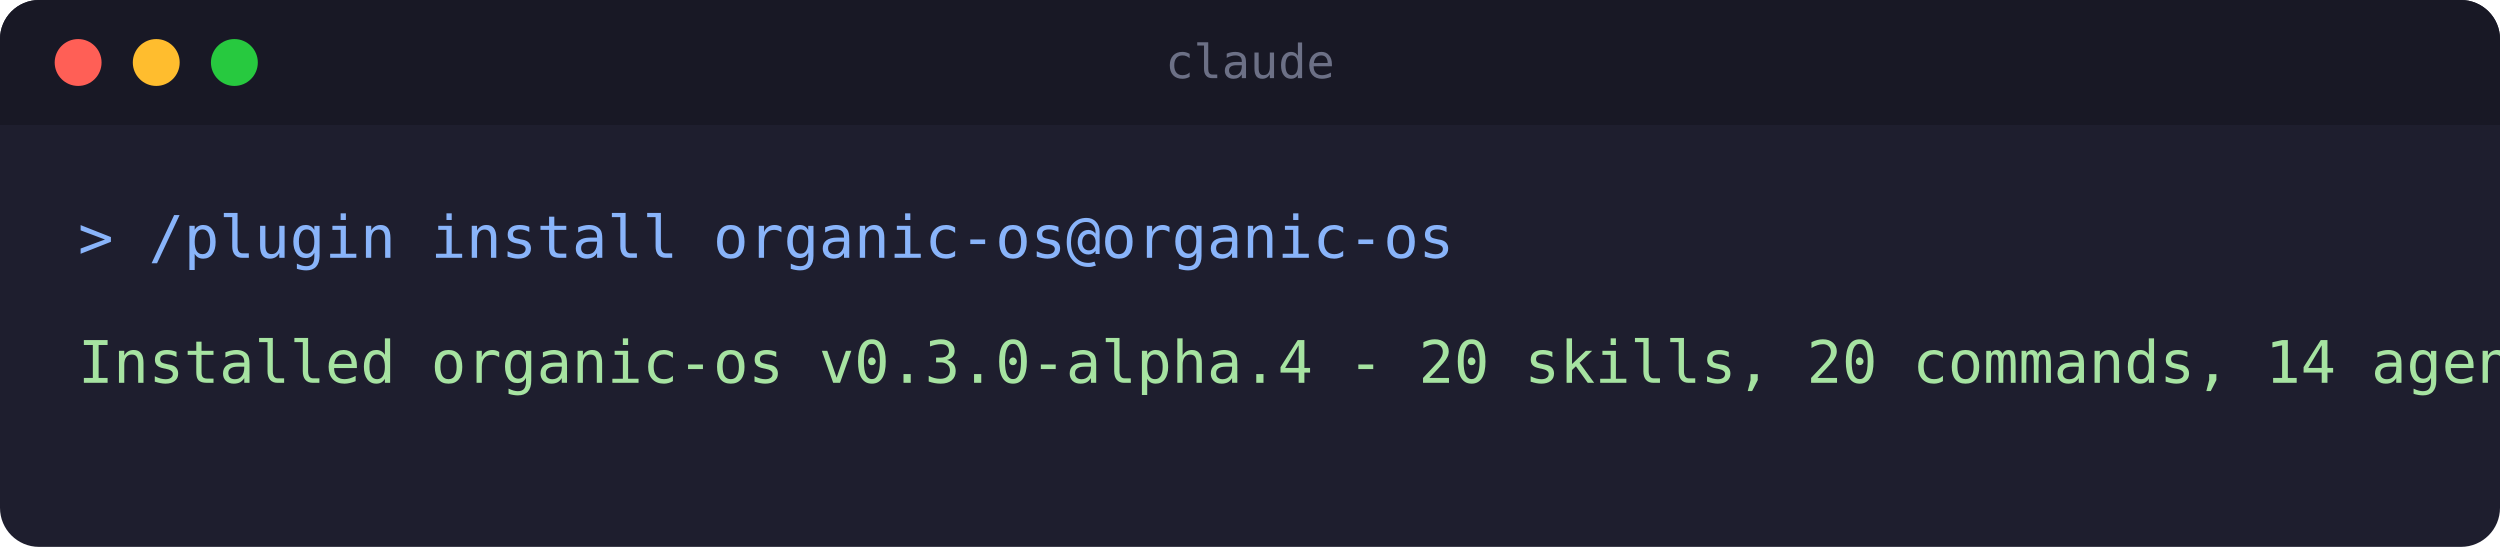
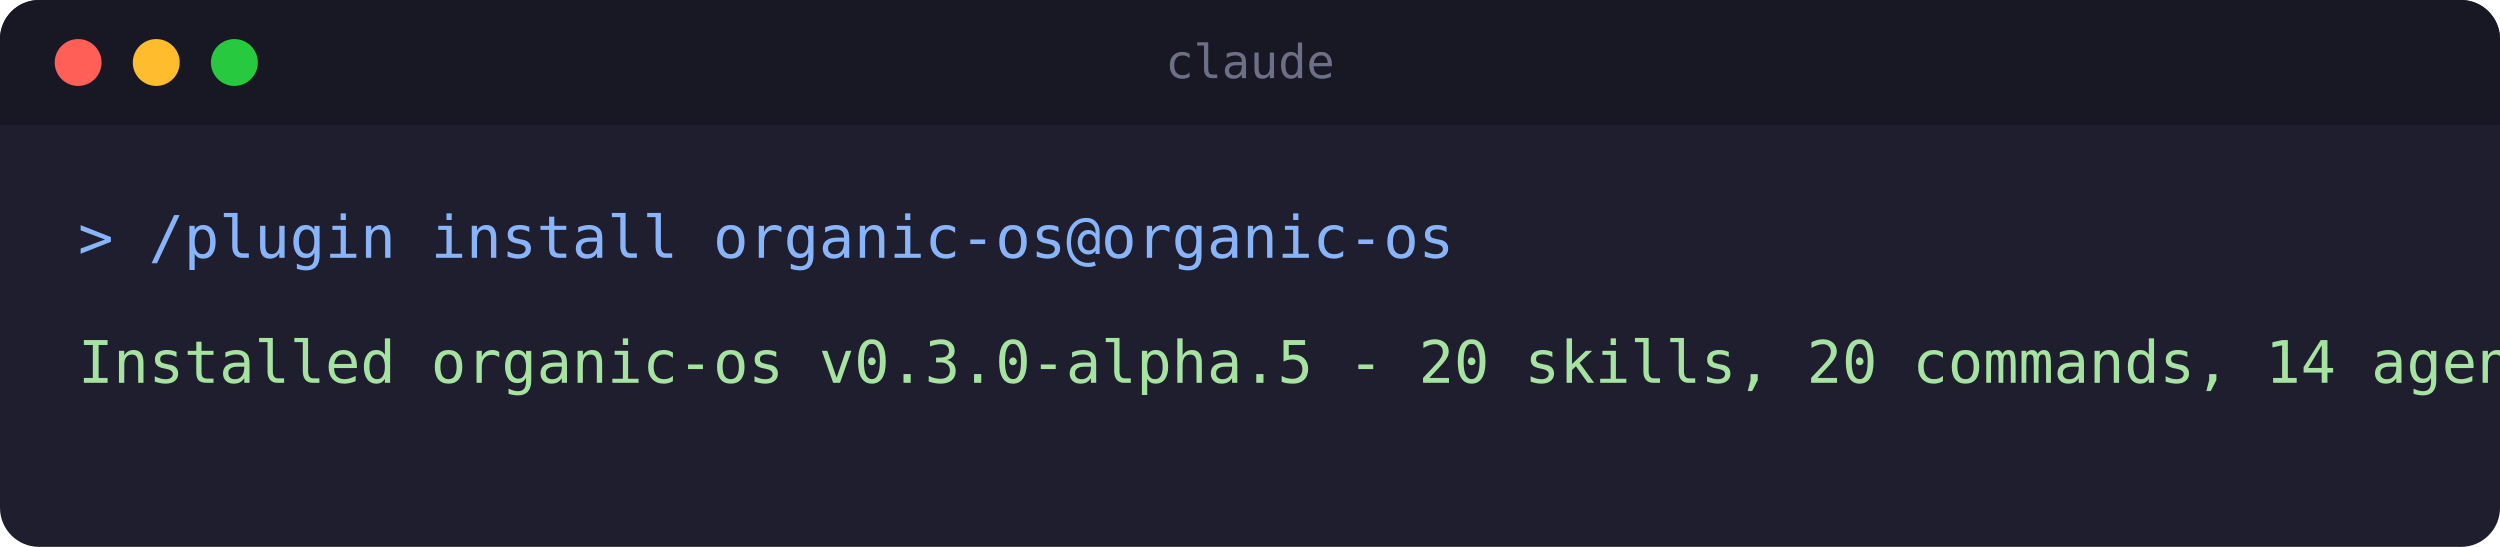
<svg xmlns="http://www.w3.org/2000/svg" width="640" height="140" viewBox="0 0 640 140" role="img" aria-label="Terminal: installing the organic-os plugin">
  <rect x="0" y="0" width="640" height="140" rx="10" fill="#1e1e2e" />
  <rect x="0" y="0" width="640" height="32" rx="10" fill="#181825" />
  <rect x="0" y="22" width="640" height="10" fill="#181825" />
  <circle cx="20" cy="16" r="6" fill="#ff5f56" />
  <circle cx="40" cy="16" r="6" fill="#ffbd2e" />
  <circle cx="60" cy="16" r="6" fill="#27c93f" />
  <text x="320" y="20" text-anchor="middle" font-family="monospace" font-size="12" fill="#6c7086">claude</text>
  <text x="20" y="66" font-family="monospace" font-size="15" fill="#89b4fa">&gt; /plugin install organic-os@organic-os</text>
-   <text x="20" y="98" font-family="monospace" font-size="15" fill="#a6e3a1">Installed organic-os v0.3.0-alpha.4 - 20 skills, 20 commands, 14 agents</text>
+   <text x="20" y="98" font-family="monospace" font-size="15" fill="#a6e3a1">Installed organic-os v0.3.0-alpha.5 - 20 skills, 20 commands, 14 agents</text>
</svg>
